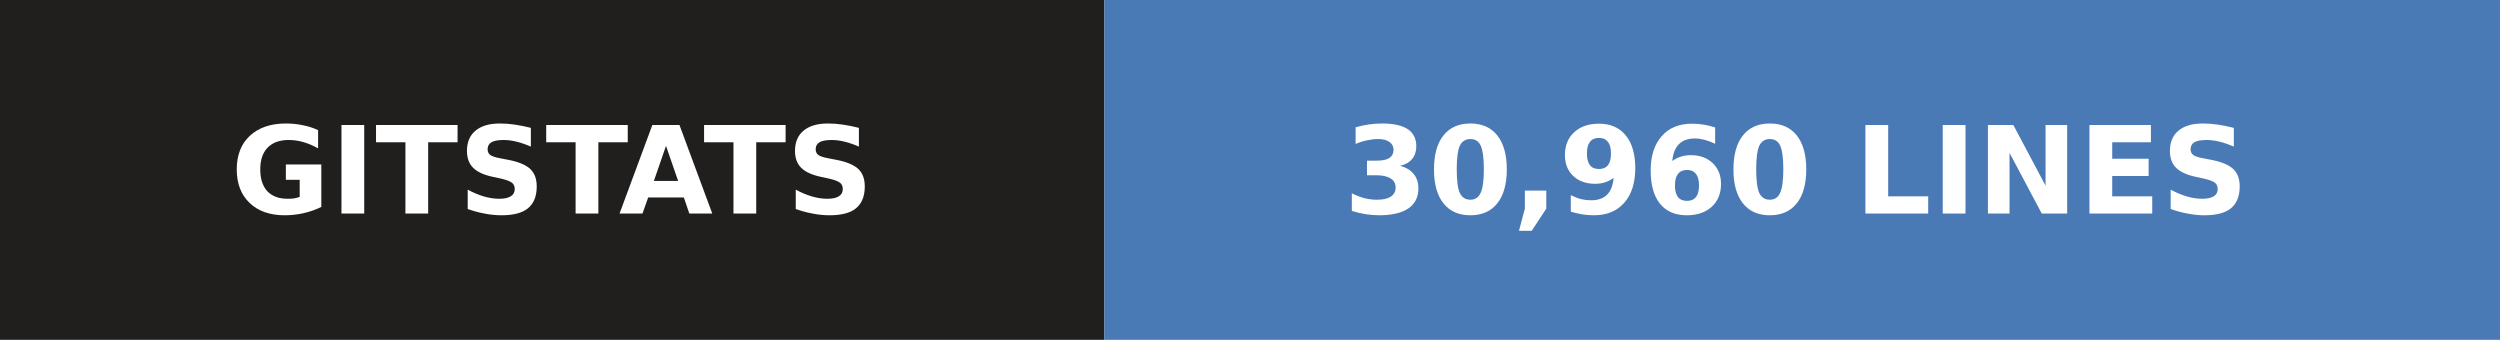
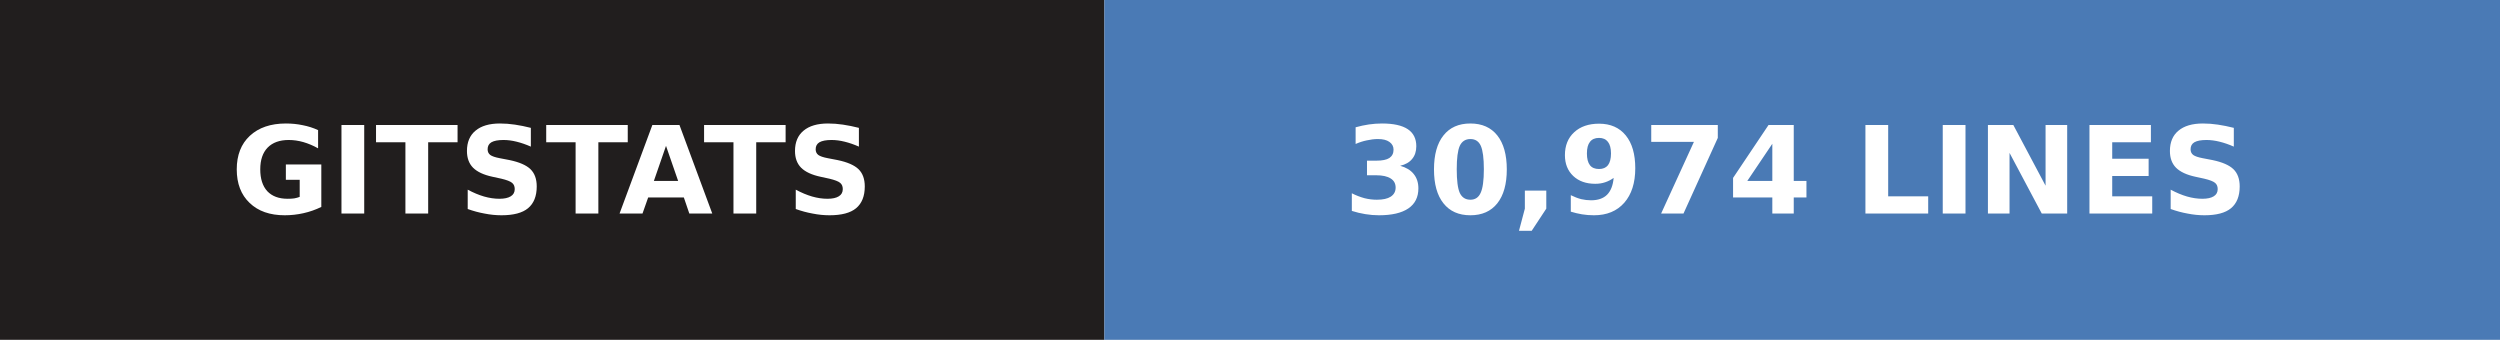
- <svg xmlns="http://www.w3.org/2000/svg" width="206" height="28" role="img" aria-label="gitstats: 30,960 lines">
+ <svg xmlns="http://www.w3.org/2000/svg" width="206" height="28" role="img" aria-label="gitstats: 30,974 lines">
  <g>
    <rect x="0" width="91" height="28" fill="#211e1e" />
    <rect x="91" width="115" height="28" fill="#4a7ab5" />
  </g>
  <g text-anchor="middle" font-family="Verdana,Geneva,DejaVu Sans,sans-serif" font-size="10" font-weight="bold" text-rendering="geometricPrecision">
    <text x="45.5" y="17.6" fill="#fff" textLength="67.0">GITSTATS</text>
-     <text x="148.0" y="17.6" fill="#fff" textLength="90.0">30,960 LINES</text>
+     <text x="148.0" y="17.6" fill="#fff" textLength="90.0">30,974 LINES</text>
  </g>
</svg>
